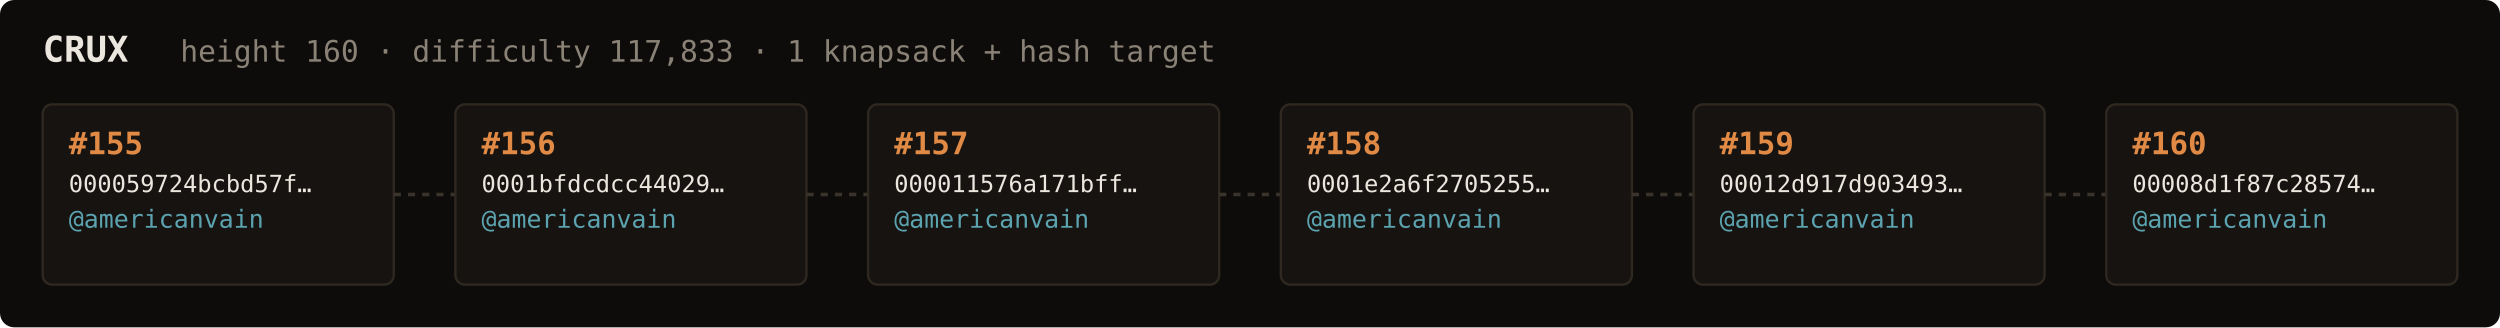
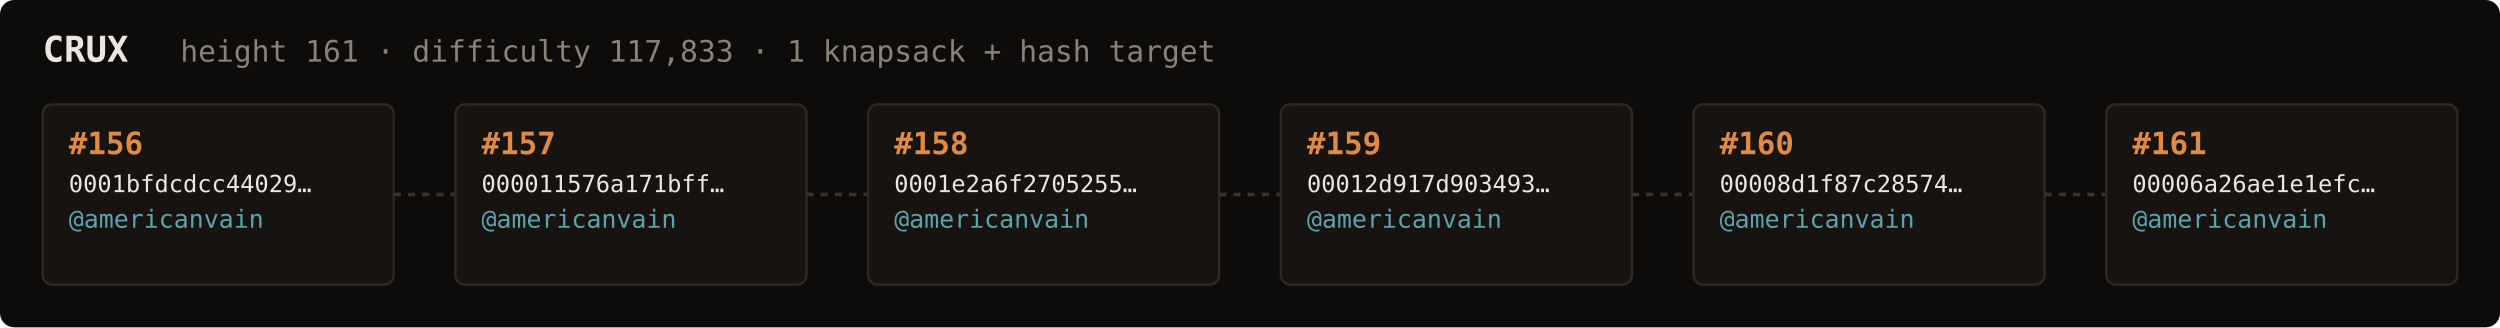
<svg xmlns="http://www.w3.org/2000/svg" width="1054" height="138" viewBox="0 0 1054 138" font-family="ui-monospace,SFMono-Regular,Menlo,monospace">
  <rect fill="#0e0c0a" width="1054" height="138" rx="6" />
  <text x="18" y="26" fill="#ebe6de" font-size="15" font-weight="700">CRUX</text>
-   <text x="76" y="26" fill="#8a8276" font-size="12.5">height 160 · difficulty 117,833 · 1 knapsack + hash target</text>
+   <text x="76" y="26" fill="#8a8276" font-size="12.5">height 161 · difficulty 117,833 · 1 knapsack + hash target</text>
  <rect x="18" y="44" width="148" height="76" rx="4" fill="#161310" stroke="#2e2820" stroke-width="1" />
-   <text x="29" y="65" fill="#e08a45" font-size="13" font-weight="700">#155</text>
-   <text x="29" y="81" fill="#ebe6de" font-size="10">000059724bcbd57f…</text>
+   <text x="29" y="65" fill="#e08a45" font-size="13" font-weight="700">#156</text>
+   <text x="29" y="81" fill="#ebe6de" font-size="10">0001bfdcdcc44029…</text>
  <text x="29" y="96" fill="#5ca3b0" font-size="10.5">@americanvain</text>
  <text x="29" y="110" fill="#8a8276" font-size="9" />
  <line x1="166" y1="82.0" x2="192" y2="82.0" stroke="#3a332b" stroke-width="1.5" stroke-dasharray="3 3" />
  <rect x="192" y="44" width="148" height="76" rx="4" fill="#161310" stroke="#2e2820" stroke-width="1" />
-   <text x="203" y="65" fill="#e08a45" font-size="13" font-weight="700">#156</text>
-   <text x="203" y="81" fill="#ebe6de" font-size="10">0001bfdcdcc44029…</text>
+   <text x="203" y="65" fill="#e08a45" font-size="13" font-weight="700">#157</text>
+   <text x="203" y="81" fill="#ebe6de" font-size="10">000011576a171bff…</text>
  <text x="203" y="96" fill="#5ca3b0" font-size="10.5">@americanvain</text>
  <text x="203" y="110" fill="#8a8276" font-size="9" />
  <line x1="340" y1="82.0" x2="366" y2="82.0" stroke="#3a332b" stroke-width="1.5" stroke-dasharray="3 3" />
  <rect x="366" y="44" width="148" height="76" rx="4" fill="#161310" stroke="#2e2820" stroke-width="1" />
-   <text x="377" y="65" fill="#e08a45" font-size="13" font-weight="700">#157</text>
-   <text x="377" y="81" fill="#ebe6de" font-size="10">000011576a171bff…</text>
+   <text x="377" y="65" fill="#e08a45" font-size="13" font-weight="700">#158</text>
+   <text x="377" y="81" fill="#ebe6de" font-size="10">0001e2a6f2705255…</text>
  <text x="377" y="96" fill="#5ca3b0" font-size="10.5">@americanvain</text>
  <text x="377" y="110" fill="#8a8276" font-size="9" />
  <line x1="514" y1="82.0" x2="540" y2="82.0" stroke="#3a332b" stroke-width="1.5" stroke-dasharray="3 3" />
  <rect x="540" y="44" width="148" height="76" rx="4" fill="#161310" stroke="#2e2820" stroke-width="1" />
-   <text x="551" y="65" fill="#e08a45" font-size="13" font-weight="700">#158</text>
-   <text x="551" y="81" fill="#ebe6de" font-size="10">0001e2a6f2705255…</text>
+   <text x="551" y="65" fill="#e08a45" font-size="13" font-weight="700">#159</text>
+   <text x="551" y="81" fill="#ebe6de" font-size="10">00012d917d903493…</text>
  <text x="551" y="96" fill="#5ca3b0" font-size="10.5">@americanvain</text>
  <text x="551" y="110" fill="#8a8276" font-size="9" />
  <line x1="688" y1="82.0" x2="714" y2="82.0" stroke="#3a332b" stroke-width="1.5" stroke-dasharray="3 3" />
  <rect x="714" y="44" width="148" height="76" rx="4" fill="#161310" stroke="#2e2820" stroke-width="1" />
-   <text x="725" y="65" fill="#e08a45" font-size="13" font-weight="700">#159</text>
-   <text x="725" y="81" fill="#ebe6de" font-size="10">00012d917d903493…</text>
+   <text x="725" y="65" fill="#e08a45" font-size="13" font-weight="700">#160</text>
+   <text x="725" y="81" fill="#ebe6de" font-size="10">00008d1f87c28574…</text>
  <text x="725" y="96" fill="#5ca3b0" font-size="10.5">@americanvain</text>
  <text x="725" y="110" fill="#8a8276" font-size="9" />
  <line x1="862" y1="82.0" x2="888" y2="82.0" stroke="#3a332b" stroke-width="1.5" stroke-dasharray="3 3" />
  <rect x="888" y="44" width="148" height="76" rx="4" fill="#161310" stroke="#2e2820" stroke-width="1" />
-   <text x="899" y="65" fill="#e08a45" font-size="13" font-weight="700">#160</text>
-   <text x="899" y="81" fill="#ebe6de" font-size="10">00008d1f87c28574…</text>
+   <text x="899" y="65" fill="#e08a45" font-size="13" font-weight="700">#161</text>
+   <text x="899" y="81" fill="#ebe6de" font-size="10">00006a26ae1e1efc…</text>
  <text x="899" y="96" fill="#5ca3b0" font-size="10.5">@americanvain</text>
  <text x="899" y="110" fill="#8a8276" font-size="9" />
</svg>
